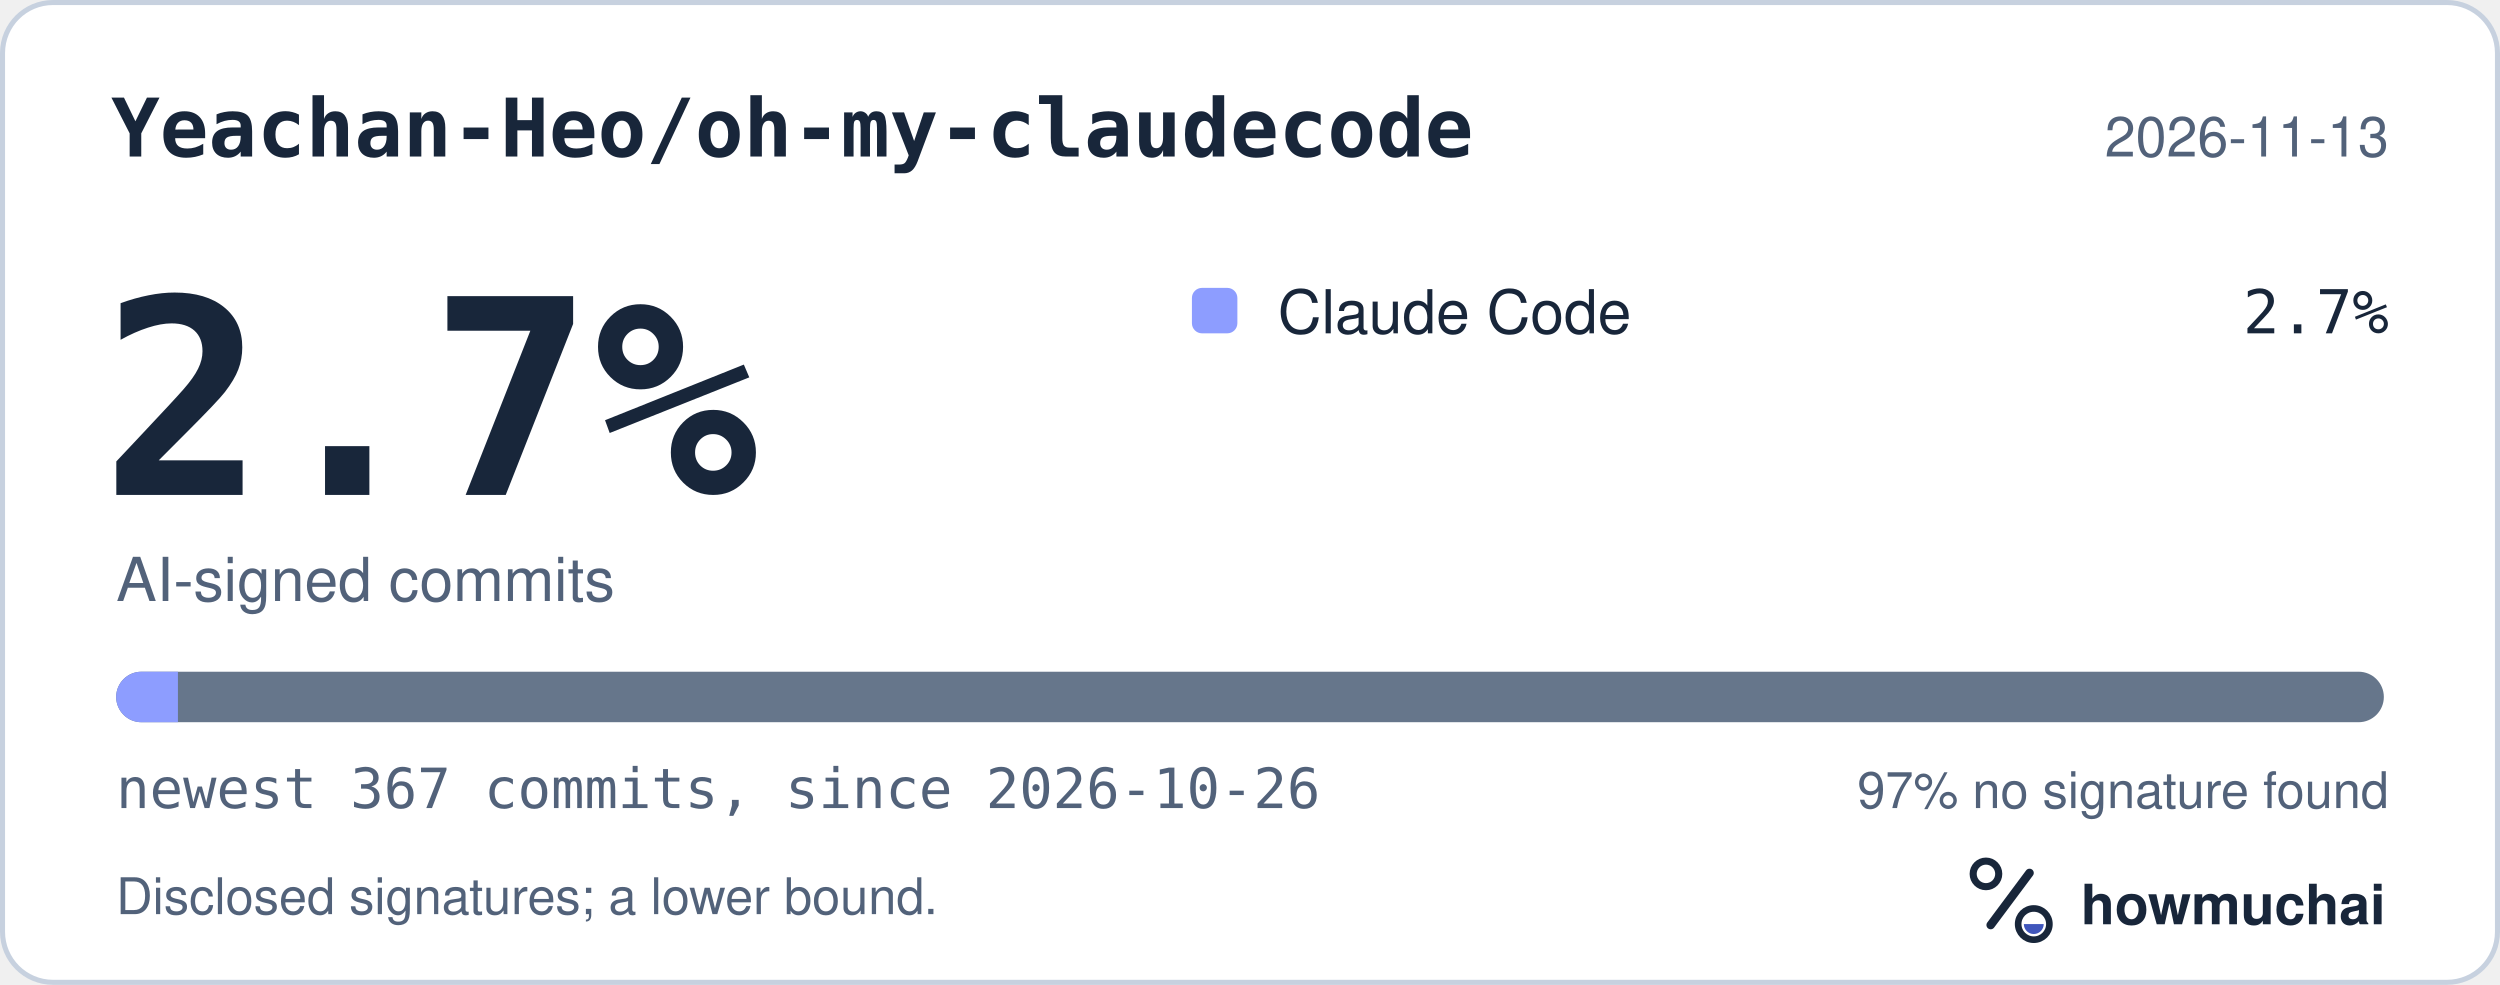
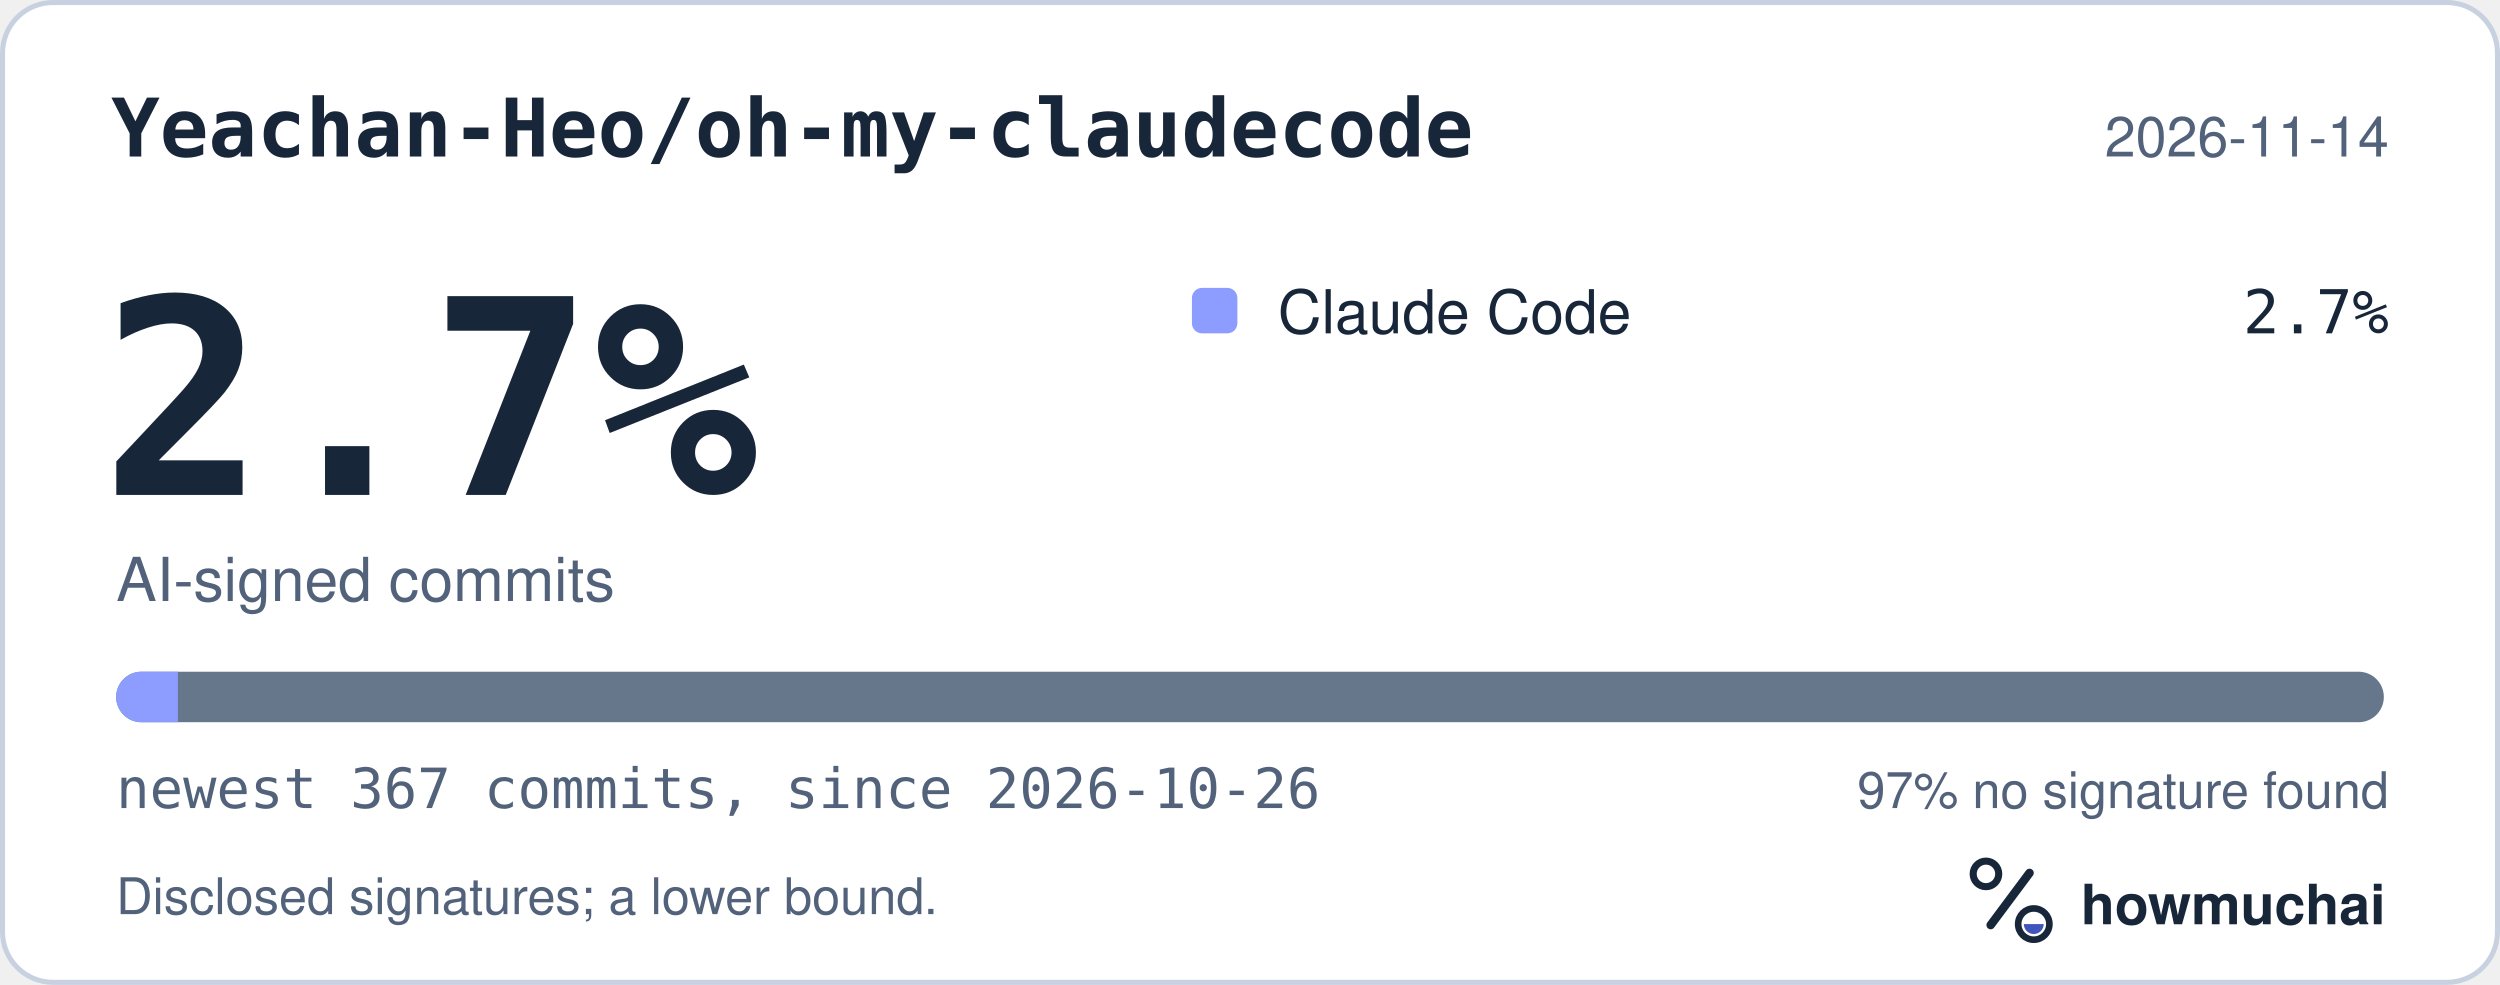
<svg xmlns="http://www.w3.org/2000/svg" width="495" height="195" viewBox="0 0 495 195" role="img" aria-labelledby="hm-t hm-d">
  <rect x="0.5" y="0.5" width="494" height="194" rx="10" fill="#FFFFFF" stroke="#C7D1DF" />
  <text x="22" y="31" fill="#18263A" font-family="ui-monospace, SF Mono, Menlo, Consolas, IBM Plex Mono, monospace" font-size="16" font-weight="600">Yeachan-Heo/oh-my-claudecode</text>
-   <text x="473" y="31" fill="#52627A" font-family="-apple-system, BlinkMacSystemFont, Segoe UI, Helvetica, Arial, Fira Sans, sans-serif" font-size="11" text-anchor="end">2026-11-13</text>
+   <text x="473" y="31" fill="#52627A" font-family="-apple-system, BlinkMacSystemFont, Segoe UI, Helvetica, Arial, Fira Sans, sans-serif" font-size="11" text-anchor="end">2026-11-14</text>
  <text x="20" y="98" fill="#18263A" font-family="ui-monospace, SF Mono, Menlo, Consolas, IBM Plex Mono, monospace" font-size="54" font-weight="700">2.7%</text>
  <text x="23" y="119" fill="#52627A" font-family="-apple-system, BlinkMacSystemFont, Segoe UI, Helvetica, Arial, Fira Sans, sans-serif" font-size="12">AI-signed commits</text>
  <rect x="236" y="57" width="9" height="9" rx="2" fill="#8D9DFF" />
  <text x="253" y="66" fill="#18263A" font-family="-apple-system, BlinkMacSystemFont, Segoe UI, Helvetica, Arial, Fira Sans, sans-serif" font-size="12">Claude Code</text>
  <text x="473" y="66" fill="#18263A" font-family="ui-monospace, SF Mono, Menlo, Consolas, IBM Plex Mono, monospace" font-size="12" text-anchor="end">2.7%</text>
  <defs>
    <clipPath id="hm-bar">
      <rect x="23" y="133" width="449" height="10" rx="5" />
    </clipPath>
  </defs>
  <rect x="23" y="133" width="449" height="10" rx="5" fill="#66768B" />
  <g clip-path="url(#hm-bar)">
    <rect x="23.00" y="133" width="12.23" height="10" fill="#8D9DFF" />
  </g>
  <text x="23" y="160" fill="#52627A" font-family="ui-monospace, SF Mono, Menlo, Consolas, IBM Plex Mono, monospace" font-size="11">newest 367 commits, since 2026-10-26</text>
  <text x="473" y="160" fill="#52627A" font-family="-apple-system, BlinkMacSystemFont, Segoe UI, Helvetica, Arial, Fira Sans, sans-serif" font-size="10" text-anchor="end">97% no signature found</text>
  <text x="23" y="181" fill="#52627A" font-family="-apple-system, BlinkMacSystemFont, Segoe UI, Helvetica, Arial, Fira Sans, sans-serif" font-size="10">Disclosed signatures; a lower bound.</text>
  <g transform="translate(386 166) scale(0.046875)">
    <circle cx="154" cy="150" r="54" fill="none" stroke="#18263A" stroke-width="30" />
    <path d="M174 366 338 146" fill="none" stroke="#18263A" stroke-width="36" stroke-linecap="round" />
    <circle cx="356" cy="362" r="66" fill="none" stroke="#18263A" stroke-width="28" />
    <path d="M314 362a42 42 0 0 0 84 0Z" fill="#4056BC" />
  </g>
  <text x="412" y="183" fill="#18263A" font-family="-apple-system, BlinkMacSystemFont, Segoe UI, Helvetica, Arial, Fira Sans, sans-serif" font-size="11" font-weight="650">howmuchai</text>
</svg>
